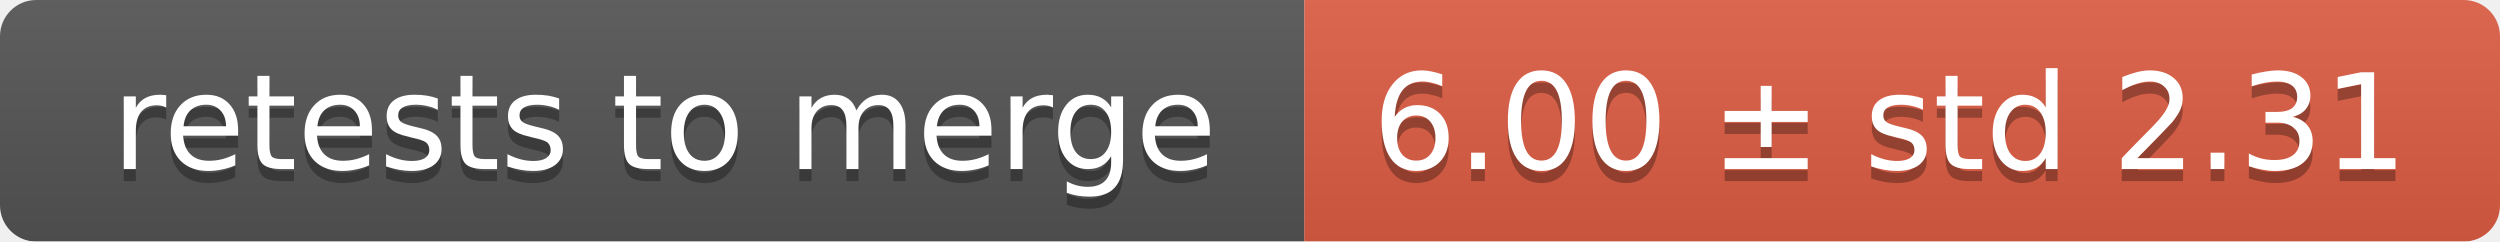
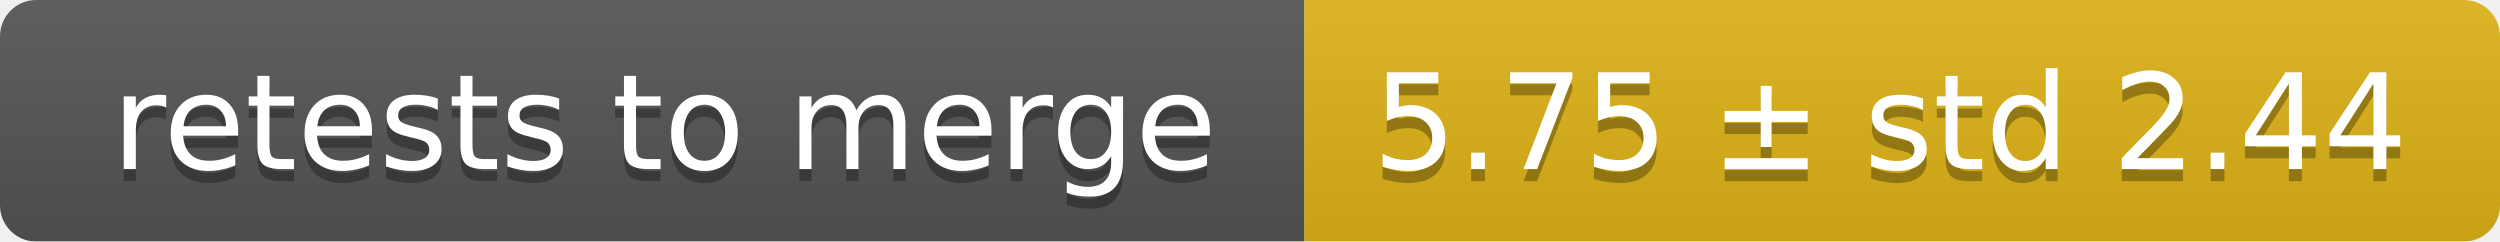
<svg xmlns="http://www.w3.org/2000/svg" width="207" height="20">
  <linearGradient id="smooth" x2="0" y2="100%">
    <stop offset="0" stop-color="#bbb" stop-opacity=".1" />
    <stop offset="1" stop-opacity=".1" />
  </linearGradient>
  <mask id="round">
    <rect width="207" height="20" rx="3" fill="#fff" />
  </mask>
  <g mask="url(#round)">
    <rect width="108" height="20" fill="#555" />
-     <rect x="108" width="99" height="20" fill="#e05d44" />
+     <rect x="108" width="99" height="20" fill="#dfb317" />
    <rect width="207" height="20" fill="url(#smooth)" />
  </g>
  <g fill="#fff" text-anchor="middle" font-family="DejaVu Sans,Verdana,Geneva,sans-serif" font-size="11">
    <text x="55" y="15" fill="#010101" fill-opacity=".3">retests to merge</text>
    <text x="55" y="14">retests to merge</text>
-     <text x="156.5" y="15" fill="#010101" fill-opacity=".3">6.00 ± std 2.31</text>
-     <text x="156.5" y="14">6.00 ± std 2.31</text>
+     <text x="156.5" y="15" fill="#010101" fill-opacity=".3">5.75 ± std 2.44</text>
+     <text x="156.5" y="14">5.75 ± std 2.44</text>
  </g>
</svg>
